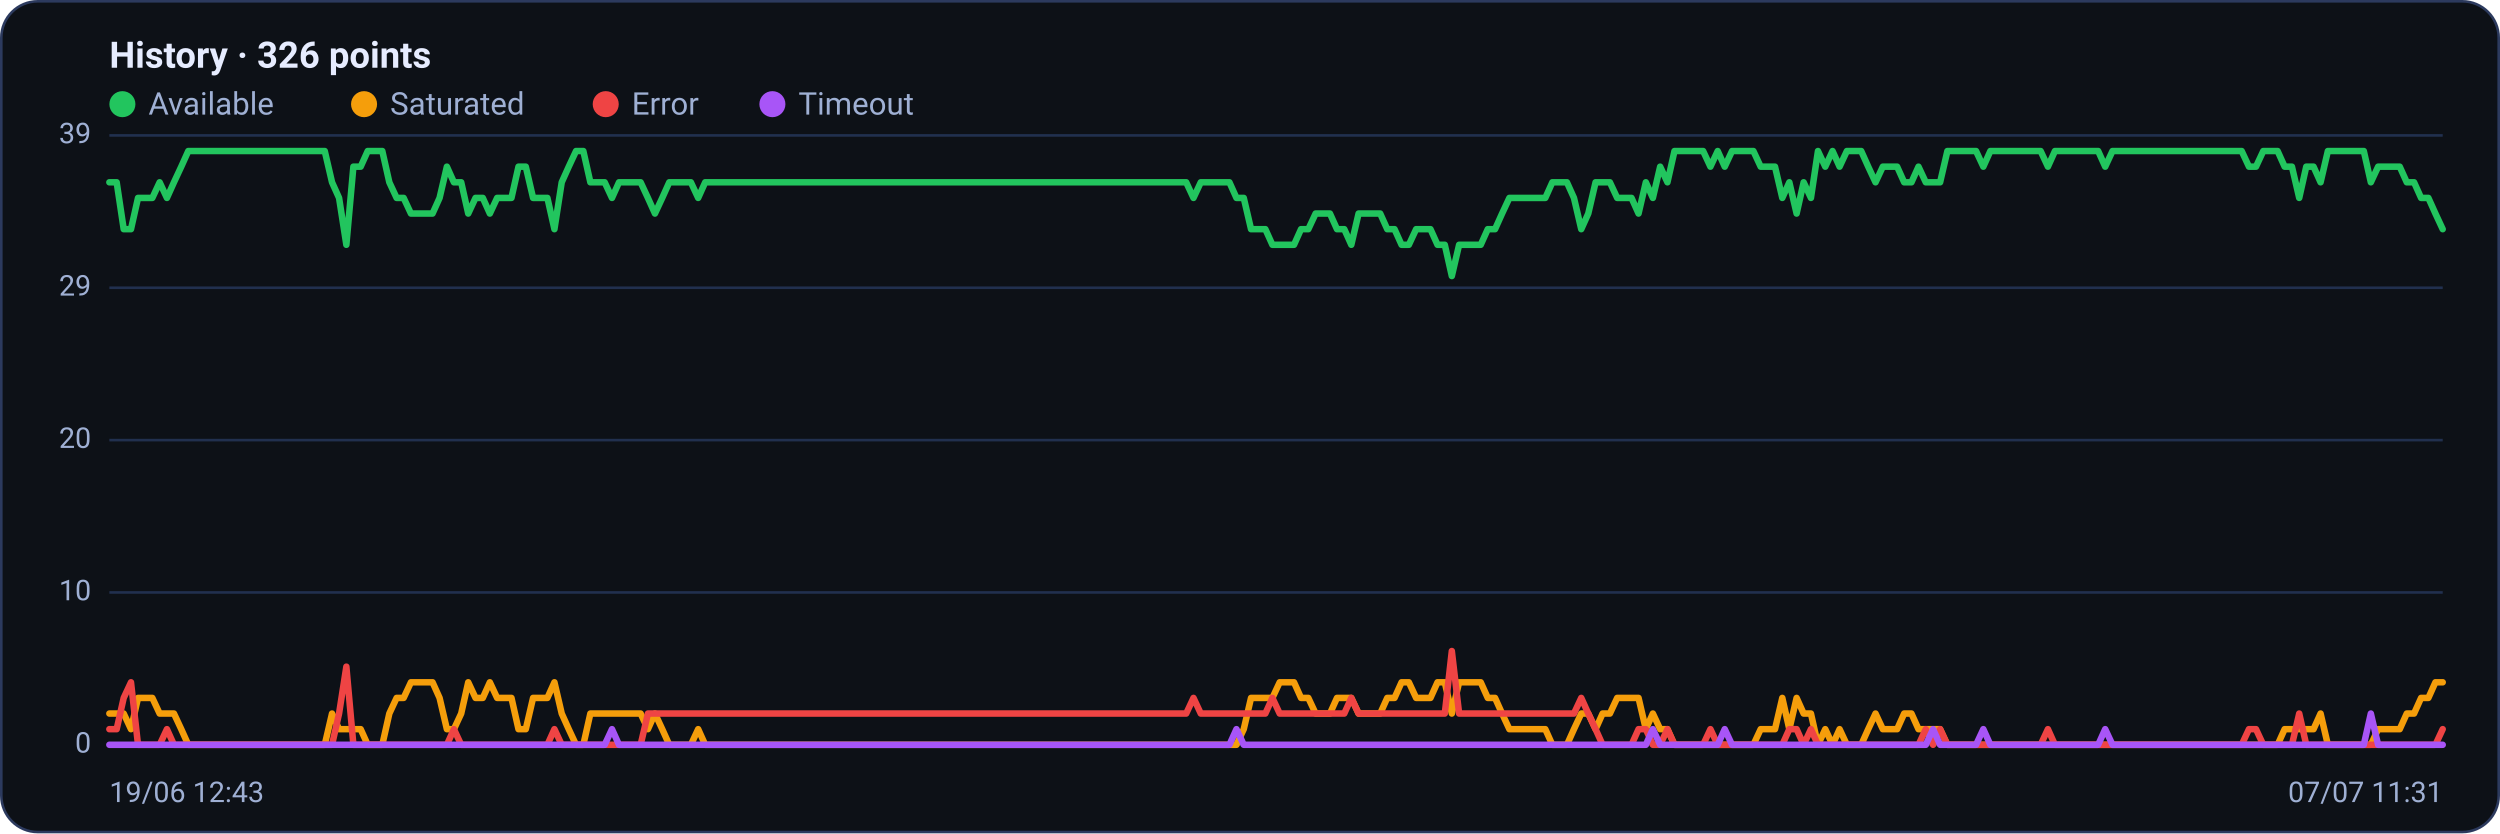
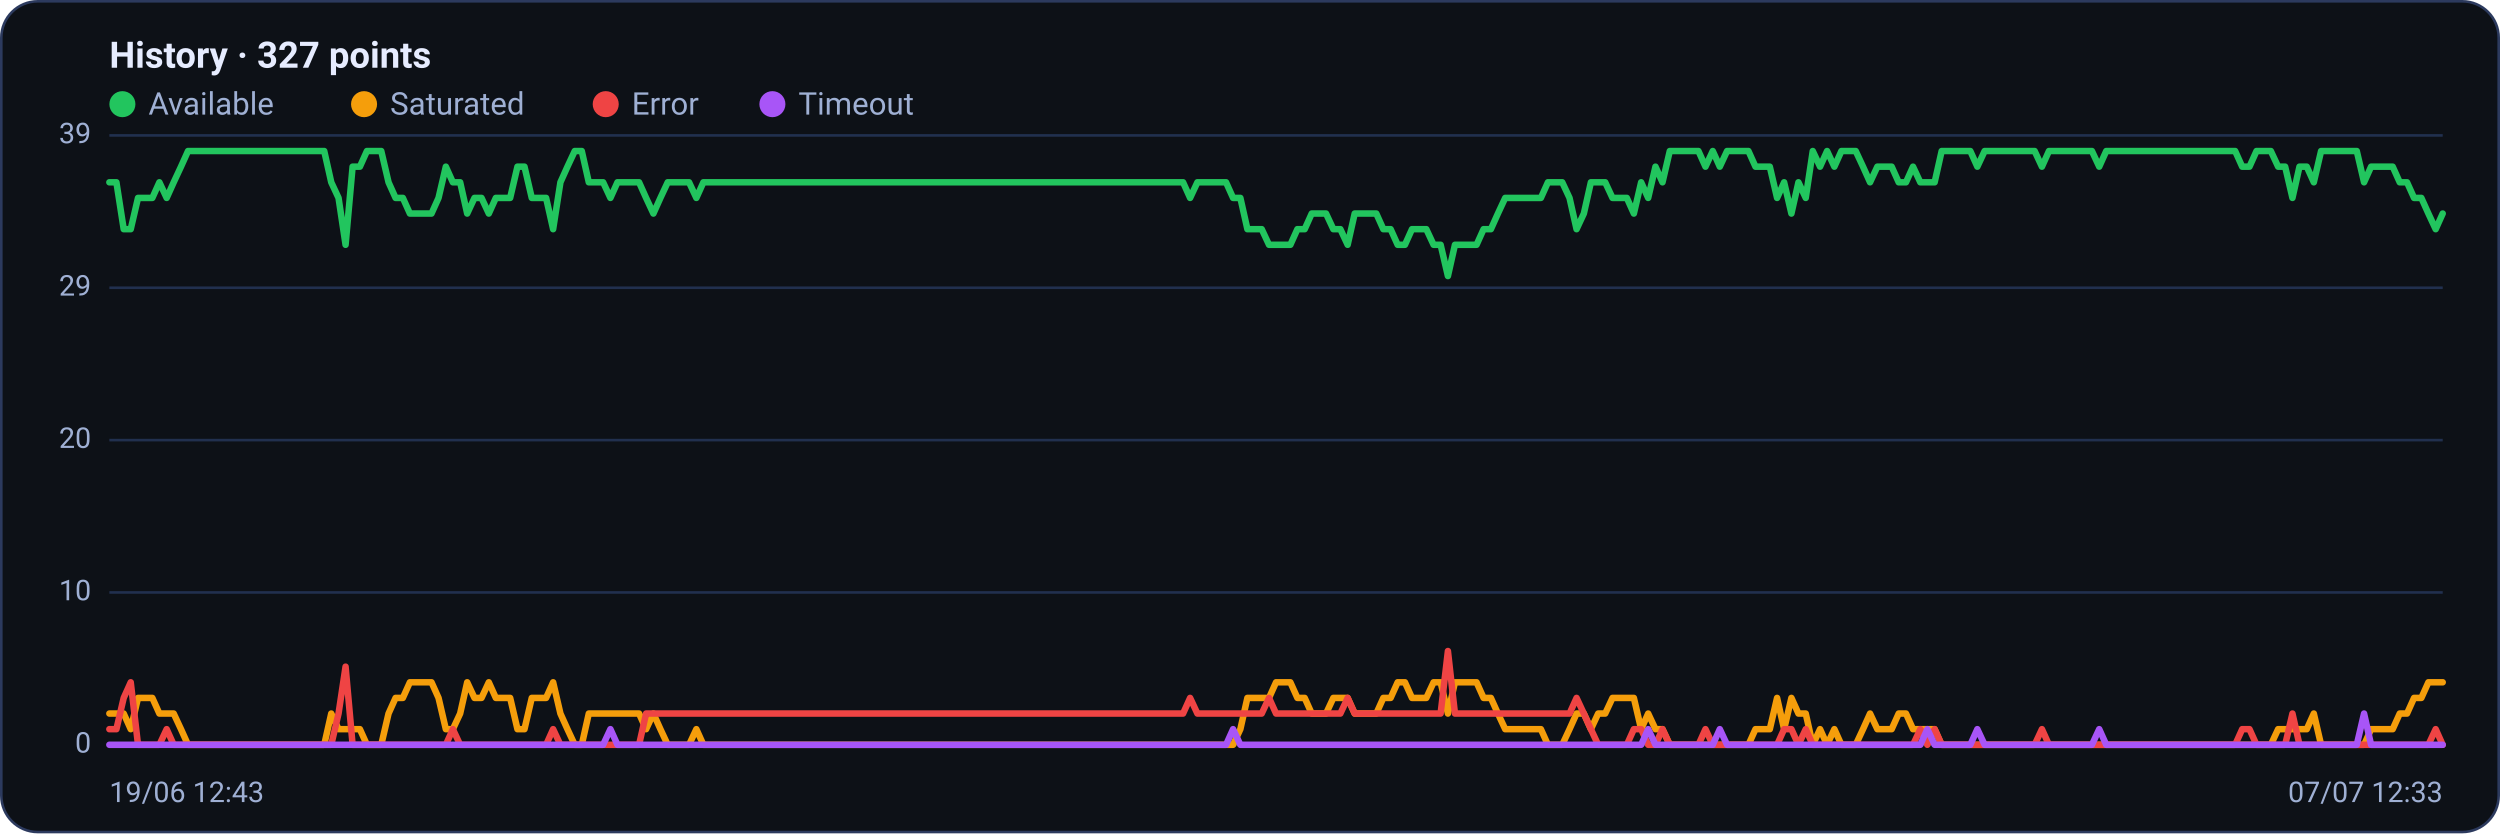
<svg xmlns="http://www.w3.org/2000/svg" viewBox="0 0 960 320" width="960" height="320" font-family="Segoe UI, system-ui, -apple-system, Roboto, Helvetica, Arial, sans-serif" role="img" aria-label="Availability history per region">
  <rect x="0.5" y="0.5" width="959" height="319" rx="14" fill="#0d1117" stroke="#2c3a5e" />
-   <text x="42" y="26" font-size="14" font-weight="600" fill="#e6ecff">History · 326 points</text>
+   <text x="42" y="26" font-size="14" font-weight="600" fill="#e6ecff">History · 327 points</text>
  <circle cx="47" cy="40" r="5" fill="#22c55e" />
  <text x="57" y="44" font-size="12" fill="#9fb0d4">Available</text>
  <circle cx="139.8" cy="40" r="5" fill="#f59e0b" />
  <text x="149.8" y="44" font-size="12" fill="#9fb0d4">Saturated</text>
  <circle cx="232.6" cy="40" r="5" fill="#ef4444" />
  <text x="242.6" y="44" font-size="12" fill="#9fb0d4">Error</text>
  <circle cx="296.6" cy="40" r="5" fill="#a855f7" />
  <text x="306.6" y="44" font-size="12" fill="#9fb0d4">Timeout</text>
  <line x1="42" y1="286.0" x2="938" y2="286.0" stroke="#21304f" stroke-width="1" />
  <text x="35" y="289.0" text-anchor="end" font-size="11" fill="#9fb0d4">0</text>
  <line x1="42" y1="227.5" x2="938" y2="227.5" stroke="#21304f" stroke-width="1" />
  <text x="35" y="230.5" text-anchor="end" font-size="11" fill="#9fb0d4">10</text>
  <line x1="42" y1="169.0" x2="938" y2="169.0" stroke="#21304f" stroke-width="1" />
  <text x="35" y="172.0" text-anchor="end" font-size="11" fill="#9fb0d4">20</text>
  <line x1="42" y1="110.5" x2="938" y2="110.5" stroke="#21304f" stroke-width="1" />
  <text x="35" y="113.5" text-anchor="end" font-size="11" fill="#9fb0d4">29</text>
  <line x1="42" y1="52.0" x2="938" y2="52.0" stroke="#21304f" stroke-width="1" />
  <text x="35" y="55.0" text-anchor="end" font-size="11" fill="#9fb0d4">39</text>
-   <polyline fill="none" stroke="#22c55e" stroke-width="2.5" stroke-linejoin="round" stroke-linecap="round" points="42.0,70.0 44.8,70.0 47.5,88.0 50.3,88.0 53.0,76.0 55.8,76.0 58.5,76.0 61.3,70.0 64.1,76.0 66.8,70.0 69.6,64.0 72.3,58.0 75.1,58.0 77.8,58.0 80.6,58.0 83.4,58.0 86.1,58.0 88.9,58.0 91.6,58.0 94.4,58.0 97.1,58.0 99.9,58.0 102.7,58.0 105.4,58.0 108.2,58.0 110.9,58.0 113.7,58.0 116.4,58.0 119.2,58.0 122.0,58.0 124.7,58.0 127.5,70.0 130.2,76.0 133.0,94.0 135.7,64.0 138.5,64.0 141.2,58.0 144.0,58.0 146.8,58.0 149.5,70.0 152.3,76.0 155.0,76.0 157.8,82.0 160.5,82.0 163.3,82.0 166.1,82.0 168.8,76.0 171.6,64.0 174.3,70.0 177.1,70.0 179.8,82.0 182.6,76.0 185.4,76.0 188.1,82.0 190.9,76.0 193.6,76.0 196.4,76.0 199.1,64.0 201.9,64.0 204.7,76.0 207.4,76.0 210.2,76.0 212.9,88.0 215.7,70.0 218.4,64.0 221.2,58.0 224.0,58.0 226.7,70.0 229.5,70.0 232.2,70.0 235.0,76.0 237.7,70.0 240.5,70.0 243.3,70.0 246.0,70.0 248.8,76.0 251.5,82.0 254.3,76.0 257.0,70.0 259.8,70.0 262.6,70.0 265.3,70.0 268.1,76.0 270.8,70.0 273.6,70.0 276.3,70.0 279.1,70.0 281.9,70.0 284.6,70.0 287.4,70.0 290.1,70.0 292.9,70.0 295.6,70.0 298.4,70.0 301.2,70.0 303.9,70.0 306.7,70.0 309.4,70.0 312.2,70.0 314.9,70.0 317.7,70.0 320.4,70.0 323.2,70.0 326.0,70.0 328.7,70.0 331.5,70.0 334.2,70.0 337.0,70.0 339.7,70.0 342.5,70.0 345.3,70.0 348.0,70.0 350.8,70.0 353.5,70.0 356.3,70.0 359.0,70.0 361.8,70.0 364.6,70.0 367.3,70.0 370.1,70.0 372.8,70.0 375.6,70.0 378.3,70.0 381.1,70.0 383.9,70.0 386.6,70.0 389.4,70.0 392.1,70.0 394.9,70.0 397.6,70.0 400.4,70.0 403.2,70.0 405.9,70.0 408.7,70.0 411.4,70.0 414.2,70.0 416.9,70.0 419.7,70.0 422.5,70.0 425.2,70.0 428.0,70.0 430.7,70.0 433.5,70.0 436.2,70.0 439.0,70.0 441.8,70.0 444.5,70.0 447.3,70.0 450.0,70.0 452.8,70.0 455.5,70.0 458.3,76.0 461.1,70.0 463.8,70.0 466.6,70.0 469.3,70.0 472.1,70.0 474.8,76.0 477.6,76.0 480.4,88.0 483.1,88.0 485.9,88.0 488.6,94.0 491.4,94.0 494.1,94.0 496.9,94.0 499.6,88.0 502.4,88.0 505.2,82.0 507.9,82.0 510.7,82.0 513.4,88.0 516.2,88.0 518.9,94.0 521.7,82.0 524.5,82.0 527.2,82.0 530.0,82.0 532.7,88.0 535.5,88.0 538.2,94.0 541.0,94.0 543.8,88.0 546.5,88.0 549.3,88.0 552.0,94.0 554.8,94.0 557.5,106.0 560.3,94.0 563.1,94.0 565.8,94.0 568.6,94.0 571.3,88.0 574.1,88.0 576.8,82.0 579.6,76.0 582.4,76.0 585.1,76.0 587.9,76.0 590.6,76.0 593.4,76.0 596.1,70.0 598.9,70.0 601.7,70.0 604.4,76.0 607.2,88.0 609.9,82.0 612.7,70.0 615.4,70.0 618.2,70.0 621.0,76.0 623.7,76.0 626.5,76.0 629.2,82.0 632.0,70.0 634.7,76.0 637.5,64.0 640.3,70.0 643.0,58.0 645.8,58.0 648.5,58.0 651.3,58.0 654.0,58.0 656.8,64.0 659.6,58.0 662.3,64.0 665.1,58.0 667.8,58.0 670.6,58.0 673.3,58.0 676.1,64.0 678.8,64.0 681.6,64.0 684.4,76.0 687.1,70.0 689.9,82.0 692.6,70.0 695.4,76.0 698.1,58.0 700.9,64.0 703.7,58.0 706.4,64.0 709.2,58.0 711.9,58.0 714.7,58.0 717.4,64.0 720.2,70.0 723.0,64.0 725.7,64.0 728.5,64.0 731.2,70.0 734.0,70.0 736.7,64.0 739.5,70.0 742.3,70.0 745.0,70.0 747.8,58.0 750.5,58.0 753.3,58.0 756.0,58.0 758.8,58.0 761.6,64.0 764.3,58.0 767.1,58.0 769.8,58.0 772.6,58.0 775.3,58.0 778.1,58.0 780.9,58.0 783.6,58.0 786.4,64.0 789.1,58.0 791.9,58.0 794.6,58.0 797.4,58.0 800.2,58.0 802.9,58.0 805.7,58.0 808.4,64.0 811.2,58.0 813.9,58.0 816.7,58.0 819.5,58.0 822.2,58.0 825.0,58.0 827.7,58.0 830.5,58.0 833.2,58.0 836.0,58.0 838.8,58.0 841.5,58.0 844.3,58.0 847.0,58.0 849.8,58.0 852.5,58.0 855.3,58.0 858.0,58.0 860.8,58.0 863.6,64.0 866.3,64.0 869.1,58.0 871.8,58.0 874.6,58.0 877.3,64.0 880.1,64.0 882.9,76.0 885.6,64.0 888.4,64.0 891.1,70.0 893.9,58.0 896.6,58.0 899.4,58.0 902.2,58.0 904.9,58.0 907.7,58.0 910.4,70.0 913.2,64.0 915.9,64.0 918.7,64.0 921.5,64.0 924.2,70.0 927.0,70.0 929.7,76.0 932.5,76.0 935.2,82.0 938.0,88.0" />
-   <polyline fill="none" stroke="#f59e0b" stroke-width="2.5" stroke-linejoin="round" stroke-linecap="round" points="42.0,274.0 44.8,274.0 47.5,274.0 50.3,280.0 53.0,268.0 55.8,268.0 58.5,268.0 61.3,274.0 64.1,274.0 66.8,274.0 69.6,280.0 72.3,286.0 75.1,286.0 77.8,286.0 80.6,286.0 83.4,286.0 86.1,286.0 88.9,286.0 91.6,286.0 94.4,286.0 97.1,286.0 99.9,286.0 102.7,286.0 105.4,286.0 108.2,286.0 110.9,286.0 113.7,286.0 116.4,286.0 119.2,286.0 122.0,286.0 124.7,286.0 127.5,274.0 130.2,280.0 133.0,280.0 135.7,280.0 138.5,280.0 141.2,286.0 144.0,286.0 146.8,286.0 149.5,274.0 152.3,268.0 155.0,268.0 157.8,262.0 160.5,262.0 163.3,262.0 166.1,262.0 168.8,268.0 171.6,280.0 174.3,280.0 177.1,274.0 179.8,262.0 182.6,268.0 185.4,268.0 188.1,262.0 190.9,268.0 193.6,268.0 196.4,268.0 199.1,280.0 201.9,280.0 204.7,268.0 207.4,268.0 210.2,268.0 212.9,262.0 215.7,274.0 218.4,280.0 221.2,286.0 224.0,286.0 226.7,274.0 229.5,274.0 232.2,274.0 235.0,274.0 237.7,274.0 240.5,274.0 243.3,274.0 246.0,274.0 248.8,280.0 251.5,274.0 254.3,280.0 257.0,286.0 259.8,286.0 262.6,286.0 265.3,286.0 268.1,280.0 270.8,286.0 273.6,286.0 276.3,286.0 279.1,286.0 281.9,286.0 284.6,286.0 287.4,286.0 290.1,286.0 292.9,286.0 295.6,286.0 298.4,286.0 301.2,286.0 303.9,286.0 306.7,286.0 309.4,286.0 312.2,286.0 314.9,286.0 317.7,286.0 320.4,286.0 323.2,286.0 326.0,286.0 328.7,286.0 331.5,286.0 334.2,286.0 337.0,286.0 339.7,286.0 342.5,286.0 345.3,286.0 348.0,286.0 350.8,286.0 353.5,286.0 356.3,286.0 359.0,286.0 361.8,286.0 364.6,286.0 367.3,286.0 370.1,286.0 372.8,286.0 375.6,286.0 378.3,286.0 381.1,286.0 383.9,286.0 386.6,286.0 389.4,286.0 392.1,286.0 394.9,286.0 397.6,286.0 400.4,286.0 403.2,286.0 405.9,286.0 408.7,286.0 411.4,286.0 414.2,286.0 416.9,286.0 419.7,286.0 422.5,286.0 425.2,286.0 428.0,286.0 430.7,286.0 433.5,286.0 436.2,286.0 439.0,286.0 441.8,286.0 444.5,286.0 447.3,286.0 450.0,286.0 452.8,286.0 455.5,286.0 458.3,286.0 461.1,286.0 463.8,286.0 466.6,286.0 469.3,286.0 472.1,286.0 474.8,286.0 477.6,280.0 480.4,268.0 483.1,268.0 485.9,268.0 488.6,268.0 491.4,262.0 494.1,262.0 496.9,262.0 499.6,268.0 502.4,268.0 505.2,274.0 507.9,274.0 510.7,274.0 513.4,268.0 516.2,268.0 518.9,268.0 521.7,274.0 524.5,274.0 527.2,274.0 530.0,274.0 532.7,268.0 535.5,268.0 538.2,262.0 541.0,262.0 543.8,268.0 546.5,268.0 549.3,268.0 552.0,262.0 554.8,262.0 557.5,274.0 560.3,262.0 563.1,262.0 565.8,262.0 568.6,262.0 571.3,268.0 574.1,268.0 576.8,274.0 579.6,280.0 582.4,280.0 585.1,280.0 587.9,280.0 590.6,280.0 593.4,280.0 596.1,286.0 598.9,286.0 601.7,286.0 604.4,280.0 607.2,274.0 609.9,274.0 612.7,280.0 615.4,274.0 618.2,274.0 621.0,268.0 623.7,268.0 626.5,268.0 629.2,268.0 632.0,280.0 634.7,274.0 637.5,280.0 640.3,280.0 643.0,286.0 645.8,286.0 648.5,286.0 651.3,286.0 654.0,286.0 656.8,286.0 659.6,286.0 662.3,286.0 665.1,286.0 667.8,286.0 670.6,286.0 673.3,286.0 676.1,280.0 678.8,280.0 681.6,280.0 684.4,268.0 687.1,280.0 689.9,268.0 692.6,274.0 695.4,274.0 698.1,286.0 700.9,280.0 703.7,286.0 706.4,280.0 709.2,286.0 711.9,286.0 714.7,286.0 717.4,280.0 720.2,274.0 723.0,280.0 725.7,280.0 728.5,280.0 731.2,274.0 734.0,274.0 736.7,280.0 739.5,280.0 742.3,280.0 745.0,280.0 747.8,286.0 750.5,286.0 753.3,286.0 756.0,286.0 758.8,286.0 761.6,286.0 764.3,286.0 767.1,286.0 769.8,286.0 772.6,286.0 775.3,286.0 778.1,286.0 780.9,286.0 783.6,286.0 786.4,286.0 789.1,286.0 791.9,286.0 794.6,286.0 797.4,286.0 800.2,286.0 802.9,286.0 805.7,286.0 808.4,286.0 811.2,286.0 813.9,286.0 816.7,286.0 819.5,286.0 822.2,286.0 825.0,286.0 827.7,286.0 830.5,286.0 833.2,286.0 836.0,286.0 838.8,286.0 841.5,286.0 844.3,286.0 847.0,286.0 849.8,286.0 852.5,286.0 855.3,286.0 858.0,286.0 860.8,286.0 863.6,286.0 866.3,286.0 869.1,286.0 871.8,286.0 874.6,286.0 877.3,280.0 880.1,280.0 882.9,280.0 885.6,280.0 888.4,280.0 891.1,274.0 893.9,286.0 896.6,286.0 899.4,286.0 902.2,286.0 904.9,286.0 907.7,286.0 910.4,286.0 913.2,280.0 915.9,280.0 918.7,280.0 921.5,280.0 924.2,274.0 927.0,274.0 929.7,268.0 932.5,268.0 935.2,262.0 938.0,262.0" />
-   <polyline fill="none" stroke="#ef4444" stroke-width="2.5" stroke-linejoin="round" stroke-linecap="round" points="42.0,280.0 44.8,280.0 47.5,268.0 50.3,262.0 53.0,286.0 55.8,286.0 58.5,286.0 61.3,286.0 64.1,280.0 66.8,286.0 69.6,286.0 72.3,286.0 75.1,286.0 77.8,286.0 80.6,286.0 83.4,286.0 86.1,286.0 88.9,286.0 91.6,286.0 94.4,286.0 97.1,286.0 99.9,286.0 102.7,286.0 105.4,286.0 108.2,286.0 110.9,286.0 113.7,286.0 116.4,286.0 119.2,286.0 122.0,286.0 124.7,286.0 127.5,286.0 130.2,274.0 133.0,256.0 135.7,286.0 138.5,286.0 141.2,286.0 144.0,286.0 146.8,286.0 149.5,286.0 152.3,286.0 155.0,286.0 157.8,286.0 160.5,286.0 163.3,286.0 166.1,286.0 168.8,286.0 171.6,286.0 174.3,280.0 177.1,286.0 179.8,286.0 182.6,286.0 185.4,286.0 188.1,286.0 190.9,286.0 193.6,286.0 196.4,286.0 199.1,286.0 201.9,286.0 204.7,286.0 207.4,286.0 210.2,286.0 212.9,280.0 215.7,286.0 218.4,286.0 221.2,286.0 224.0,286.0 226.7,286.0 229.5,286.0 232.2,286.0 235.0,286.0 237.7,286.0 240.5,286.0 243.3,286.0 246.0,286.0 248.8,274.0 251.5,274.0 254.3,274.0 257.0,274.0 259.8,274.0 262.6,274.0 265.3,274.0 268.1,274.0 270.8,274.0 273.6,274.0 276.3,274.0 279.1,274.0 281.9,274.0 284.6,274.0 287.4,274.0 290.1,274.0 292.9,274.0 295.6,274.0 298.4,274.0 301.2,274.0 303.9,274.0 306.7,274.0 309.4,274.0 312.2,274.0 314.9,274.0 317.7,274.0 320.4,274.0 323.2,274.0 326.0,274.0 328.7,274.0 331.5,274.0 334.2,274.0 337.0,274.0 339.7,274.0 342.5,274.0 345.3,274.0 348.0,274.0 350.8,274.0 353.5,274.0 356.3,274.0 359.0,274.0 361.8,274.0 364.6,274.0 367.3,274.0 370.1,274.0 372.8,274.0 375.6,274.0 378.3,274.0 381.1,274.0 383.9,274.0 386.6,274.0 389.4,274.0 392.1,274.0 394.9,274.0 397.6,274.0 400.4,274.0 403.2,274.0 405.9,274.0 408.7,274.0 411.4,274.0 414.2,274.0 416.9,274.0 419.7,274.0 422.5,274.0 425.2,274.0 428.0,274.0 430.7,274.0 433.5,274.0 436.2,274.0 439.0,274.0 441.8,274.0 444.5,274.0 447.3,274.0 450.0,274.0 452.8,274.0 455.5,274.0 458.3,268.0 461.1,274.0 463.8,274.0 466.6,274.0 469.3,274.0 472.1,274.0 474.8,274.0 477.6,274.0 480.4,274.0 483.1,274.0 485.9,274.0 488.6,268.0 491.4,274.0 494.1,274.0 496.9,274.0 499.6,274.0 502.4,274.0 505.2,274.0 507.9,274.0 510.7,274.0 513.4,274.0 516.2,274.0 518.9,268.0 521.7,274.0 524.5,274.0 527.2,274.0 530.0,274.0 532.7,274.0 535.5,274.0 538.2,274.0 541.0,274.0 543.8,274.0 546.5,274.0 549.3,274.0 552.0,274.0 554.8,274.0 557.5,250.0 560.3,274.0 563.1,274.0 565.8,274.0 568.6,274.0 571.3,274.0 574.1,274.0 576.8,274.0 579.6,274.0 582.4,274.0 585.1,274.0 587.9,274.0 590.6,274.0 593.4,274.0 596.1,274.0 598.9,274.0 601.7,274.0 604.4,274.0 607.2,268.0 609.9,274.0 612.7,280.0 615.4,286.0 618.2,286.0 621.0,286.0 623.7,286.0 626.5,286.0 629.2,280.0 632.0,280.0 634.7,286.0 637.5,286.0 640.3,280.0 643.0,286.0 645.8,286.0 648.5,286.0 651.3,286.0 654.0,286.0 656.8,280.0 659.6,286.0 662.3,286.0 665.1,286.0 667.8,286.0 670.6,286.0 673.3,286.0 676.1,286.0 678.8,286.0 681.6,286.0 684.4,286.0 687.1,280.0 689.9,280.0 692.6,286.0 695.4,280.0 698.1,286.0 700.9,286.0 703.7,286.0 706.4,286.0 709.2,286.0 711.9,286.0 714.7,286.0 717.4,286.0 720.2,286.0 723.0,286.0 725.7,286.0 728.5,286.0 731.2,286.0 734.0,286.0 736.7,286.0 739.5,280.0 742.3,286.0 745.0,280.0 747.8,286.0 750.5,286.0 753.3,286.0 756.0,286.0 758.8,286.0 761.6,286.0 764.3,286.0 767.1,286.0 769.8,286.0 772.6,286.0 775.3,286.0 778.1,286.0 780.9,286.0 783.6,286.0 786.4,280.0 789.1,286.0 791.9,286.0 794.6,286.0 797.4,286.0 800.2,286.0 802.9,286.0 805.7,286.0 808.4,286.0 811.2,286.0 813.9,286.0 816.7,286.0 819.5,286.0 822.2,286.0 825.0,286.0 827.7,286.0 830.5,286.0 833.2,286.0 836.0,286.0 838.8,286.0 841.5,286.0 844.3,286.0 847.0,286.0 849.8,286.0 852.5,286.0 855.3,286.0 858.0,286.0 860.8,286.0 863.6,280.0 866.3,280.0 869.1,286.0 871.8,286.0 874.6,286.0 877.3,286.0 880.1,286.0 882.9,274.0 885.6,286.0 888.4,286.0 891.1,286.0 893.9,286.0 896.6,286.0 899.4,286.0 902.2,286.0 904.9,286.0 907.7,286.0 910.4,286.0 913.2,286.0 915.9,286.0 918.7,286.0 921.5,286.0 924.2,286.0 927.0,286.0 929.7,286.0 932.5,286.0 935.2,286.0 938.0,280.0" />
-   <polyline fill="none" stroke="#a855f7" stroke-width="2.5" stroke-linejoin="round" stroke-linecap="round" points="42.0,286.0 44.8,286.0 47.5,286.0 50.3,286.0 53.0,286.0 55.8,286.0 58.5,286.0 61.3,286.0 64.1,286.0 66.8,286.0 69.6,286.0 72.3,286.0 75.1,286.0 77.8,286.0 80.6,286.0 83.4,286.0 86.1,286.0 88.9,286.0 91.6,286.0 94.4,286.0 97.1,286.0 99.9,286.0 102.7,286.0 105.4,286.0 108.2,286.0 110.9,286.0 113.7,286.0 116.4,286.0 119.2,286.0 122.0,286.0 124.7,286.0 127.5,286.0 130.2,286.0 133.0,286.0 135.7,286.0 138.5,286.0 141.2,286.0 144.0,286.0 146.8,286.0 149.5,286.0 152.3,286.0 155.0,286.0 157.8,286.0 160.5,286.0 163.3,286.0 166.1,286.0 168.8,286.0 171.6,286.0 174.3,286.0 177.1,286.0 179.8,286.0 182.6,286.0 185.4,286.0 188.1,286.0 190.9,286.0 193.6,286.0 196.4,286.0 199.1,286.0 201.9,286.0 204.7,286.0 207.4,286.0 210.2,286.0 212.9,286.0 215.7,286.0 218.4,286.0 221.2,286.0 224.0,286.0 226.7,286.0 229.5,286.0 232.2,286.0 235.0,280.0 237.7,286.0 240.5,286.0 243.3,286.0 246.0,286.0 248.8,286.0 251.5,286.0 254.3,286.0 257.0,286.0 259.8,286.0 262.6,286.0 265.3,286.0 268.1,286.0 270.8,286.0 273.6,286.0 276.3,286.0 279.1,286.0 281.9,286.0 284.6,286.0 287.4,286.0 290.1,286.0 292.9,286.0 295.6,286.0 298.4,286.0 301.2,286.0 303.9,286.0 306.7,286.0 309.4,286.0 312.2,286.0 314.9,286.0 317.7,286.0 320.4,286.0 323.2,286.0 326.0,286.0 328.7,286.0 331.5,286.0 334.2,286.0 337.0,286.0 339.7,286.0 342.5,286.0 345.3,286.0 348.0,286.0 350.8,286.0 353.5,286.0 356.3,286.0 359.0,286.0 361.8,286.0 364.6,286.0 367.3,286.0 370.1,286.0 372.8,286.0 375.6,286.0 378.3,286.0 381.1,286.0 383.9,286.0 386.6,286.0 389.4,286.0 392.1,286.0 394.9,286.0 397.6,286.0 400.4,286.0 403.2,286.0 405.9,286.0 408.7,286.0 411.4,286.0 414.2,286.0 416.9,286.0 419.7,286.0 422.5,286.0 425.2,286.0 428.0,286.0 430.7,286.0 433.5,286.0 436.2,286.0 439.0,286.0 441.8,286.0 444.5,286.0 447.3,286.0 450.0,286.0 452.8,286.0 455.5,286.0 458.3,286.0 461.1,286.0 463.8,286.0 466.6,286.0 469.3,286.0 472.1,286.0 474.8,280.0 477.6,286.0 480.4,286.0 483.1,286.0 485.9,286.0 488.6,286.0 491.4,286.0 494.1,286.0 496.9,286.0 499.6,286.0 502.4,286.0 505.2,286.0 507.9,286.0 510.7,286.0 513.4,286.0 516.2,286.0 518.9,286.0 521.7,286.0 524.5,286.0 527.2,286.0 530.0,286.0 532.7,286.0 535.5,286.0 538.2,286.0 541.0,286.0 543.8,286.0 546.5,286.0 549.3,286.0 552.0,286.0 554.8,286.0 557.5,286.0 560.3,286.0 563.1,286.0 565.8,286.0 568.6,286.0 571.3,286.0 574.1,286.0 576.8,286.0 579.6,286.0 582.4,286.0 585.1,286.0 587.9,286.0 590.6,286.0 593.4,286.0 596.1,286.0 598.9,286.0 601.7,286.0 604.4,286.0 607.2,286.0 609.9,286.0 612.7,286.0 615.4,286.0 618.2,286.0 621.0,286.0 623.7,286.0 626.5,286.0 629.2,286.0 632.0,286.0 634.7,280.0 637.5,286.0 640.3,286.0 643.0,286.0 645.8,286.0 648.5,286.0 651.3,286.0 654.0,286.0 656.8,286.0 659.6,286.0 662.3,280.0 665.1,286.0 667.8,286.0 670.6,286.0 673.3,286.0 676.1,286.0 678.8,286.0 681.6,286.0 684.4,286.0 687.1,286.0 689.9,286.0 692.6,286.0 695.4,286.0 698.1,286.0 700.9,286.0 703.7,286.0 706.4,286.0 709.2,286.0 711.9,286.0 714.7,286.0 717.4,286.0 720.2,286.0 723.0,286.0 725.7,286.0 728.5,286.0 731.2,286.0 734.0,286.0 736.7,286.0 739.5,286.0 742.3,280.0 745.0,286.0 747.8,286.0 750.5,286.0 753.3,286.0 756.0,286.0 758.8,286.0 761.6,280.0 764.3,286.0 767.1,286.0 769.8,286.0 772.6,286.0 775.3,286.0 778.1,286.0 780.9,286.0 783.6,286.0 786.4,286.0 789.1,286.0 791.9,286.0 794.6,286.0 797.4,286.0 800.2,286.0 802.9,286.0 805.7,286.0 808.4,280.0 811.2,286.0 813.9,286.0 816.7,286.0 819.5,286.0 822.2,286.0 825.0,286.0 827.7,286.0 830.5,286.0 833.2,286.0 836.0,286.0 838.8,286.0 841.5,286.0 844.3,286.0 847.0,286.0 849.8,286.0 852.5,286.0 855.3,286.0 858.0,286.0 860.8,286.0 863.6,286.0 866.3,286.0 869.1,286.0 871.8,286.0 874.6,286.0 877.3,286.0 880.1,286.0 882.9,286.0 885.6,286.0 888.4,286.0 891.1,286.0 893.9,286.0 896.6,286.0 899.4,286.0 902.2,286.0 904.9,286.0 907.7,286.0 910.4,274.0 913.2,286.0 915.9,286.0 918.7,286.0 921.5,286.0 924.2,286.0 927.0,286.0 929.7,286.0 932.5,286.0 935.2,286.0 938.0,286.0" />
+   <polyline fill="none" stroke="#22c55e" stroke-width="2.5" stroke-linejoin="round" stroke-linecap="round" points="42.0,70.0 44.7,70.0 47.5,88.0 50.2,88.0 53.0,76.0 55.7,76.0 58.5,76.0 61.2,70.0 64.0,76.0 66.7,70.0 69.5,64.0 72.2,58.0 75.0,58.0 77.7,58.0 80.5,58.0 83.2,58.0 86.0,58.0 88.7,58.0 91.5,58.0 94.2,58.0 97.0,58.0 99.7,58.0 102.5,58.0 105.2,58.0 108.0,58.0 110.7,58.0 113.5,58.0 116.2,58.0 119.0,58.0 121.7,58.0 124.5,58.0 127.2,70.0 130.0,76.0 132.7,94.0 135.4,64.0 138.2,64.0 140.9,58.0 143.7,58.0 146.4,58.0 149.2,70.0 151.9,76.0 154.7,76.0 157.4,82.0 160.2,82.0 162.9,82.0 165.7,82.0 168.4,76.0 171.2,64.0 173.9,70.0 176.7,70.0 179.4,82.0 182.2,76.0 184.9,76.0 187.7,82.0 190.4,76.0 193.2,76.0 195.9,76.0 198.7,64.0 201.4,64.0 204.2,76.0 206.9,76.0 209.7,76.0 212.4,88.0 215.2,70.0 217.9,64.0 220.7,58.0 223.4,58.0 226.1,70.0 228.9,70.0 231.6,70.0 234.4,76.0 237.1,70.0 239.9,70.0 242.6,70.0 245.4,70.0 248.1,76.0 250.9,82.0 253.6,76.0 256.4,70.0 259.1,70.0 261.9,70.0 264.6,70.0 267.4,76.0 270.1,70.0 272.9,70.0 275.6,70.0 278.4,70.0 281.1,70.0 283.9,70.0 286.6,70.0 289.4,70.0 292.1,70.0 294.9,70.0 297.6,70.0 300.4,70.0 303.1,70.0 305.9,70.0 308.6,70.0 311.3,70.0 314.1,70.0 316.8,70.0 319.6,70.0 322.3,70.0 325.1,70.0 327.8,70.0 330.6,70.0 333.3,70.0 336.1,70.0 338.8,70.0 341.6,70.0 344.3,70.0 347.1,70.0 349.8,70.0 352.6,70.0 355.3,70.0 358.1,70.0 360.8,70.0 363.6,70.0 366.3,70.0 369.1,70.0 371.8,70.0 374.6,70.0 377.3,70.0 380.1,70.0 382.8,70.0 385.6,70.0 388.3,70.0 391.1,70.0 393.8,70.0 396.6,70.0 399.3,70.0 402.0,70.0 404.8,70.0 407.5,70.0 410.3,70.0 413.0,70.0 415.8,70.0 418.5,70.0 421.3,70.0 424.0,70.0 426.8,70.0 429.5,70.0 432.3,70.0 435.0,70.0 437.8,70.0 440.5,70.0 443.3,70.0 446.0,70.0 448.8,70.0 451.5,70.0 454.3,70.0 457.0,76.0 459.8,70.0 462.5,70.0 465.3,70.0 468.0,70.0 470.8,70.0 473.5,76.0 476.3,76.0 479.0,88.0 481.8,88.0 484.5,88.0 487.3,94.0 490.0,94.0 492.7,94.0 495.5,94.0 498.2,88.0 501.0,88.0 503.7,82.0 506.5,82.0 509.2,82.0 512.0,88.0 514.7,88.0 517.5,94.0 520.2,82.0 523.0,82.0 525.7,82.0 528.5,82.0 531.2,88.0 534.0,88.0 536.7,94.0 539.5,94.0 542.2,88.0 545.0,88.0 547.7,88.0 550.5,94.0 553.2,94.0 556.0,106.0 558.7,94.0 561.5,94.0 564.2,94.0 567.0,94.0 569.7,88.0 572.5,88.0 575.2,82.0 578.0,76.0 580.7,76.0 583.4,76.0 586.2,76.0 588.9,76.0 591.7,76.0 594.4,70.0 597.2,70.0 599.9,70.0 602.7,76.0 605.4,88.0 608.2,82.0 610.9,70.0 613.7,70.0 616.4,70.0 619.2,76.0 621.9,76.0 624.7,76.0 627.4,82.0 630.2,70.0 632.9,76.0 635.7,64.0 638.4,70.0 641.2,58.0 643.9,58.0 646.7,58.0 649.4,58.0 652.2,58.0 654.9,64.0 657.7,58.0 660.4,64.0 663.2,58.0 665.9,58.0 668.7,58.0 671.4,58.0 674.1,64.0 676.9,64.0 679.6,64.0 682.4,76.0 685.1,70.0 687.9,82.0 690.6,70.0 693.4,76.0 696.1,58.0 698.9,64.0 701.6,58.0 704.4,64.0 707.1,58.0 709.9,58.0 712.6,58.0 715.4,64.0 718.1,70.0 720.9,64.0 723.6,64.0 726.4,64.0 729.1,70.0 731.9,70.0 734.6,64.0 737.4,70.0 740.1,70.0 742.9,70.0 745.6,58.0 748.4,58.0 751.1,58.0 753.9,58.0 756.6,58.0 759.3,64.0 762.1,58.0 764.8,58.0 767.6,58.0 770.3,58.0 773.1,58.0 775.8,58.0 778.6,58.0 781.3,58.0 784.1,64.0 786.8,58.0 789.6,58.0 792.3,58.0 795.1,58.0 797.8,58.0 800.6,58.0 803.3,58.0 806.1,64.0 808.8,58.0 811.6,58.0 814.3,58.0 817.1,58.0 819.8,58.0 822.6,58.0 825.3,58.0 828.1,58.0 830.8,58.0 833.6,58.0 836.3,58.0 839.1,58.0 841.8,58.0 844.6,58.0 847.3,58.0 850.0,58.0 852.8,58.0 855.5,58.0 858.3,58.0 861.0,64.0 863.8,64.0 866.5,58.0 869.3,58.0 872.0,58.0 874.8,64.0 877.5,64.0 880.3,76.0 883.0,64.0 885.8,64.0 888.5,70.0 891.3,58.0 894.0,58.0 896.8,58.0 899.5,58.0 902.3,58.0 905.0,58.0 907.8,70.0 910.5,64.0 913.3,64.0 916.0,64.0 918.8,64.0 921.5,70.0 924.3,70.0 927.0,76.0 929.8,76.0 932.5,82.0 935.3,88.0 938.0,82.0" />
+   <polyline fill="none" stroke="#f59e0b" stroke-width="2.5" stroke-linejoin="round" stroke-linecap="round" points="42.0,274.0 44.7,274.0 47.5,274.0 50.2,280.0 53.0,268.0 55.7,268.0 58.5,268.0 61.2,274.0 64.0,274.0 66.7,274.0 69.5,280.0 72.2,286.0 75.0,286.0 77.7,286.0 80.5,286.0 83.2,286.0 86.0,286.0 88.7,286.0 91.5,286.0 94.2,286.0 97.0,286.0 99.7,286.0 102.5,286.0 105.2,286.0 108.0,286.0 110.7,286.0 113.5,286.0 116.2,286.0 119.0,286.0 121.7,286.0 124.5,286.0 127.2,274.0 130.0,280.0 132.7,280.0 135.4,280.0 138.2,280.0 140.9,286.0 143.7,286.0 146.4,286.0 149.2,274.0 151.9,268.0 154.7,268.0 157.4,262.0 160.2,262.0 162.9,262.0 165.7,262.0 168.4,268.0 171.2,280.0 173.9,280.0 176.7,274.0 179.4,262.0 182.2,268.0 184.9,268.0 187.7,262.0 190.4,268.0 193.2,268.0 195.9,268.0 198.7,280.0 201.4,280.0 204.2,268.0 206.9,268.0 209.7,268.0 212.4,262.0 215.2,274.0 217.9,280.0 220.7,286.0 223.4,286.0 226.1,274.0 228.9,274.0 231.6,274.0 234.4,274.0 237.1,274.0 239.9,274.0 242.6,274.0 245.4,274.0 248.1,280.0 250.9,274.0 253.6,280.0 256.4,286.0 259.1,286.0 261.9,286.0 264.6,286.0 267.4,280.0 270.1,286.0 272.9,286.0 275.6,286.0 278.4,286.0 281.1,286.0 283.9,286.0 286.6,286.0 289.4,286.0 292.1,286.0 294.9,286.0 297.6,286.0 300.4,286.0 303.1,286.0 305.9,286.0 308.6,286.0 311.3,286.0 314.1,286.0 316.8,286.0 319.6,286.0 322.3,286.0 325.1,286.0 327.8,286.0 330.6,286.0 333.3,286.0 336.1,286.0 338.8,286.0 341.6,286.0 344.3,286.0 347.1,286.0 349.8,286.0 352.6,286.0 355.3,286.0 358.1,286.0 360.8,286.0 363.6,286.0 366.3,286.0 369.1,286.0 371.8,286.0 374.6,286.0 377.3,286.0 380.1,286.0 382.8,286.0 385.6,286.0 388.3,286.0 391.1,286.0 393.8,286.0 396.6,286.0 399.3,286.0 402.0,286.0 404.8,286.0 407.5,286.0 410.3,286.0 413.0,286.0 415.8,286.0 418.5,286.0 421.3,286.0 424.0,286.0 426.8,286.0 429.5,286.0 432.3,286.0 435.0,286.0 437.8,286.0 440.5,286.0 443.3,286.0 446.0,286.0 448.8,286.0 451.5,286.0 454.3,286.0 457.0,286.0 459.8,286.0 462.5,286.0 465.3,286.0 468.0,286.0 470.8,286.0 473.5,286.0 476.3,280.0 479.0,268.0 481.8,268.0 484.5,268.0 487.3,268.0 490.0,262.0 492.7,262.0 495.5,262.0 498.2,268.0 501.0,268.0 503.7,274.0 506.5,274.0 509.2,274.0 512.0,268.0 514.7,268.0 517.5,268.0 520.2,274.0 523.0,274.0 525.7,274.0 528.5,274.0 531.2,268.0 534.0,268.0 536.7,262.0 539.5,262.0 542.2,268.0 545.0,268.0 547.7,268.0 550.5,262.0 553.2,262.0 556.0,274.0 558.7,262.0 561.5,262.0 564.2,262.0 567.0,262.0 569.7,268.0 572.5,268.0 575.2,274.0 578.0,280.0 580.7,280.0 583.4,280.0 586.2,280.0 588.9,280.0 591.7,280.0 594.4,286.0 597.2,286.0 599.9,286.0 602.7,280.0 605.4,274.0 608.2,274.0 610.9,280.0 613.7,274.0 616.4,274.0 619.2,268.0 621.9,268.0 624.7,268.0 627.4,268.0 630.2,280.0 632.9,274.0 635.7,280.0 638.4,280.0 641.2,286.0 643.9,286.0 646.7,286.0 649.4,286.0 652.2,286.0 654.9,286.0 657.7,286.0 660.4,286.0 663.2,286.0 665.9,286.0 668.7,286.0 671.4,286.0 674.1,280.0 676.9,280.0 679.6,280.0 682.4,268.0 685.1,280.0 687.9,268.0 690.6,274.0 693.4,274.0 696.1,286.0 698.9,280.0 701.6,286.0 704.4,280.0 707.1,286.0 709.9,286.0 712.6,286.0 715.4,280.0 718.1,274.0 720.9,280.0 723.6,280.0 726.4,280.0 729.1,274.0 731.9,274.0 734.6,280.0 737.4,280.0 740.1,280.0 742.9,280.0 745.6,286.0 748.4,286.0 751.1,286.0 753.9,286.0 756.6,286.0 759.3,286.0 762.1,286.0 764.8,286.0 767.6,286.0 770.3,286.0 773.1,286.0 775.8,286.0 778.6,286.0 781.3,286.0 784.1,286.0 786.8,286.0 789.6,286.0 792.3,286.0 795.1,286.0 797.8,286.0 800.6,286.0 803.3,286.0 806.1,286.0 808.8,286.0 811.6,286.0 814.3,286.0 817.1,286.0 819.8,286.0 822.6,286.0 825.3,286.0 828.1,286.0 830.8,286.0 833.6,286.0 836.3,286.0 839.1,286.0 841.8,286.0 844.6,286.0 847.3,286.0 850.0,286.0 852.8,286.0 855.5,286.0 858.3,286.0 861.0,286.0 863.8,286.0 866.5,286.0 869.3,286.0 872.0,286.0 874.8,280.0 877.5,280.0 880.3,280.0 883.0,280.0 885.8,280.0 888.5,274.0 891.3,286.0 894.0,286.0 896.8,286.0 899.5,286.0 902.3,286.0 905.0,286.0 907.8,286.0 910.5,280.0 913.3,280.0 916.0,280.0 918.8,280.0 921.5,274.0 924.3,274.0 927.0,268.0 929.8,268.0 932.5,262.0 935.3,262.0 938.0,262.0" />
+   <polyline fill="none" stroke="#ef4444" stroke-width="2.5" stroke-linejoin="round" stroke-linecap="round" points="42.0,280.0 44.7,280.0 47.5,268.0 50.2,262.0 53.0,286.0 55.7,286.0 58.5,286.0 61.2,286.0 64.0,280.0 66.7,286.0 69.5,286.0 72.2,286.0 75.0,286.0 77.7,286.0 80.5,286.0 83.2,286.0 86.0,286.0 88.7,286.0 91.5,286.0 94.2,286.0 97.0,286.0 99.7,286.0 102.5,286.0 105.2,286.0 108.0,286.0 110.7,286.0 113.5,286.0 116.2,286.0 119.0,286.0 121.7,286.0 124.5,286.0 127.2,286.0 130.0,274.0 132.7,256.0 135.4,286.0 138.2,286.0 140.9,286.0 143.7,286.0 146.4,286.0 149.2,286.0 151.9,286.0 154.7,286.0 157.4,286.0 160.2,286.0 162.9,286.0 165.7,286.0 168.4,286.0 171.2,286.0 173.9,280.0 176.7,286.0 179.4,286.0 182.2,286.0 184.9,286.0 187.7,286.0 190.4,286.0 193.2,286.0 195.9,286.0 198.7,286.0 201.4,286.0 204.2,286.0 206.9,286.0 209.7,286.0 212.4,280.0 215.2,286.0 217.9,286.0 220.7,286.0 223.4,286.0 226.1,286.0 228.9,286.0 231.6,286.0 234.4,286.0 237.1,286.0 239.9,286.0 242.6,286.0 245.4,286.0 248.1,274.0 250.9,274.0 253.6,274.0 256.4,274.0 259.1,274.0 261.9,274.0 264.6,274.0 267.4,274.0 270.1,274.0 272.9,274.0 275.6,274.0 278.4,274.0 281.1,274.0 283.9,274.0 286.6,274.0 289.4,274.0 292.1,274.0 294.9,274.0 297.6,274.0 300.4,274.0 303.1,274.0 305.9,274.0 308.6,274.0 311.3,274.0 314.1,274.0 316.8,274.0 319.6,274.0 322.3,274.0 325.1,274.0 327.8,274.0 330.6,274.0 333.3,274.0 336.1,274.0 338.8,274.0 341.6,274.0 344.3,274.0 347.1,274.0 349.8,274.0 352.6,274.0 355.3,274.0 358.1,274.0 360.8,274.0 363.6,274.0 366.3,274.0 369.1,274.0 371.8,274.0 374.6,274.0 377.3,274.0 380.1,274.0 382.8,274.0 385.6,274.0 388.3,274.0 391.1,274.0 393.8,274.0 396.6,274.0 399.3,274.0 402.0,274.0 404.8,274.0 407.5,274.0 410.3,274.0 413.0,274.0 415.8,274.0 418.5,274.0 421.3,274.0 424.0,274.0 426.8,274.0 429.5,274.0 432.3,274.0 435.0,274.0 437.8,274.0 440.5,274.0 443.3,274.0 446.0,274.0 448.8,274.0 451.5,274.0 454.3,274.0 457.0,268.0 459.8,274.0 462.5,274.0 465.3,274.0 468.0,274.0 470.8,274.0 473.5,274.0 476.3,274.0 479.0,274.0 481.8,274.0 484.5,274.0 487.3,268.0 490.0,274.0 492.7,274.0 495.5,274.0 498.2,274.0 501.0,274.0 503.7,274.0 506.5,274.0 509.2,274.0 512.0,274.0 514.7,274.0 517.5,268.0 520.2,274.0 523.0,274.0 525.7,274.0 528.5,274.0 531.2,274.0 534.0,274.0 536.7,274.0 539.5,274.0 542.2,274.0 545.0,274.0 547.7,274.0 550.5,274.0 553.2,274.0 556.0,250.0 558.7,274.0 561.5,274.0 564.2,274.0 567.0,274.0 569.7,274.0 572.5,274.0 575.2,274.0 578.0,274.0 580.7,274.0 583.4,274.0 586.2,274.0 588.9,274.0 591.7,274.0 594.4,274.0 597.2,274.0 599.9,274.0 602.7,274.0 605.4,268.0 608.2,274.0 610.9,280.0 613.7,286.0 616.4,286.0 619.2,286.0 621.9,286.0 624.7,286.0 627.4,280.0 630.2,280.0 632.9,286.0 635.7,286.0 638.4,280.0 641.2,286.0 643.9,286.0 646.7,286.0 649.4,286.0 652.2,286.0 654.9,280.0 657.7,286.0 660.4,286.0 663.2,286.0 665.9,286.0 668.7,286.0 671.4,286.0 674.1,286.0 676.9,286.0 679.6,286.0 682.4,286.0 685.1,280.0 687.9,280.0 690.6,286.0 693.4,280.0 696.1,286.0 698.9,286.0 701.6,286.0 704.4,286.0 707.1,286.0 709.9,286.0 712.6,286.0 715.4,286.0 718.1,286.0 720.9,286.0 723.6,286.0 726.4,286.0 729.1,286.0 731.9,286.0 734.6,286.0 737.4,280.0 740.1,286.0 742.9,280.0 745.6,286.0 748.4,286.0 751.1,286.0 753.9,286.0 756.6,286.0 759.3,286.0 762.1,286.0 764.8,286.0 767.6,286.0 770.3,286.0 773.1,286.0 775.8,286.0 778.6,286.0 781.3,286.0 784.1,280.0 786.8,286.0 789.6,286.0 792.3,286.0 795.1,286.0 797.8,286.0 800.6,286.0 803.3,286.0 806.1,286.0 808.8,286.0 811.6,286.0 814.3,286.0 817.1,286.0 819.8,286.0 822.6,286.0 825.3,286.0 828.1,286.0 830.8,286.0 833.6,286.0 836.3,286.0 839.1,286.0 841.8,286.0 844.6,286.0 847.3,286.0 850.0,286.0 852.8,286.0 855.5,286.0 858.3,286.0 861.0,280.0 863.8,280.0 866.5,286.0 869.3,286.0 872.0,286.0 874.8,286.0 877.5,286.0 880.3,274.0 883.0,286.0 885.8,286.0 888.5,286.0 891.3,286.0 894.0,286.0 896.8,286.0 899.5,286.0 902.3,286.0 905.0,286.0 907.8,286.0 910.5,286.0 913.3,286.0 916.0,286.0 918.8,286.0 921.5,286.0 924.3,286.0 927.0,286.0 929.8,286.0 932.5,286.0 935.3,280.0 938.0,286.0" />
+   <polyline fill="none" stroke="#a855f7" stroke-width="2.5" stroke-linejoin="round" stroke-linecap="round" points="42.0,286.0 44.7,286.0 47.5,286.0 50.2,286.0 53.0,286.0 55.7,286.0 58.5,286.0 61.2,286.0 64.0,286.0 66.7,286.0 69.5,286.0 72.2,286.0 75.0,286.0 77.7,286.0 80.5,286.0 83.2,286.0 86.0,286.0 88.7,286.0 91.5,286.0 94.2,286.0 97.0,286.0 99.7,286.0 102.5,286.0 105.2,286.0 108.0,286.0 110.7,286.0 113.5,286.0 116.2,286.0 119.0,286.0 121.7,286.0 124.5,286.0 127.2,286.0 130.0,286.0 132.7,286.0 135.4,286.0 138.2,286.0 140.9,286.0 143.7,286.0 146.4,286.0 149.2,286.0 151.9,286.0 154.7,286.0 157.4,286.0 160.2,286.0 162.9,286.0 165.7,286.0 168.4,286.0 171.2,286.0 173.9,286.0 176.7,286.0 179.4,286.0 182.2,286.0 184.9,286.0 187.7,286.0 190.4,286.0 193.2,286.0 195.9,286.0 198.7,286.0 201.4,286.0 204.2,286.0 206.9,286.0 209.7,286.0 212.4,286.0 215.2,286.0 217.9,286.0 220.7,286.0 223.4,286.0 226.1,286.0 228.9,286.0 231.6,286.0 234.4,280.0 237.1,286.0 239.9,286.0 242.6,286.0 245.4,286.0 248.1,286.0 250.9,286.0 253.6,286.0 256.4,286.0 259.1,286.0 261.9,286.0 264.6,286.0 267.4,286.0 270.1,286.0 272.9,286.0 275.6,286.0 278.4,286.0 281.1,286.0 283.9,286.0 286.6,286.0 289.4,286.0 292.1,286.0 294.9,286.0 297.6,286.0 300.4,286.0 303.1,286.0 305.9,286.0 308.6,286.0 311.3,286.0 314.1,286.0 316.8,286.0 319.6,286.0 322.3,286.0 325.1,286.0 327.8,286.0 330.6,286.0 333.3,286.0 336.1,286.0 338.8,286.0 341.6,286.0 344.3,286.0 347.1,286.0 349.8,286.0 352.6,286.0 355.3,286.0 358.1,286.0 360.8,286.0 363.6,286.0 366.3,286.0 369.1,286.0 371.8,286.0 374.6,286.0 377.3,286.0 380.1,286.0 382.8,286.0 385.6,286.0 388.3,286.0 391.1,286.0 393.8,286.0 396.6,286.0 399.3,286.0 402.0,286.0 404.8,286.0 407.5,286.0 410.3,286.0 413.0,286.0 415.8,286.0 418.5,286.0 421.3,286.0 424.0,286.0 426.8,286.0 429.5,286.0 432.3,286.0 435.0,286.0 437.8,286.0 440.5,286.0 443.3,286.0 446.0,286.0 448.8,286.0 451.5,286.0 454.3,286.0 457.0,286.0 459.8,286.0 462.5,286.0 465.3,286.0 468.0,286.0 470.8,286.0 473.5,280.0 476.3,286.0 479.0,286.0 481.8,286.0 484.5,286.0 487.3,286.0 490.0,286.0 492.7,286.0 495.5,286.0 498.2,286.0 501.0,286.0 503.7,286.0 506.5,286.0 509.2,286.0 512.0,286.0 514.7,286.0 517.5,286.0 520.2,286.0 523.0,286.0 525.7,286.0 528.5,286.0 531.2,286.0 534.0,286.0 536.7,286.0 539.5,286.0 542.2,286.0 545.0,286.0 547.7,286.0 550.5,286.0 553.2,286.0 556.0,286.0 558.7,286.0 561.5,286.0 564.2,286.0 567.0,286.0 569.7,286.0 572.5,286.0 575.2,286.0 578.0,286.0 580.7,286.0 583.4,286.0 586.2,286.0 588.9,286.0 591.7,286.0 594.4,286.0 597.2,286.0 599.9,286.0 602.7,286.0 605.4,286.0 608.2,286.0 610.9,286.0 613.7,286.0 616.4,286.0 619.2,286.0 621.9,286.0 624.7,286.0 627.4,286.0 630.2,286.0 632.9,280.0 635.7,286.0 638.4,286.0 641.2,286.0 643.9,286.0 646.7,286.0 649.4,286.0 652.2,286.0 654.9,286.0 657.7,286.0 660.4,280.0 663.2,286.0 665.9,286.0 668.7,286.0 671.4,286.0 674.1,286.0 676.9,286.0 679.6,286.0 682.4,286.0 685.1,286.0 687.9,286.0 690.6,286.0 693.4,286.0 696.1,286.0 698.9,286.0 701.6,286.0 704.4,286.0 707.1,286.0 709.9,286.0 712.6,286.0 715.4,286.0 718.1,286.0 720.9,286.0 723.6,286.0 726.4,286.0 729.1,286.0 731.9,286.0 734.6,286.0 737.4,286.0 740.1,280.0 742.9,286.0 745.6,286.0 748.4,286.0 751.1,286.0 753.9,286.0 756.6,286.0 759.3,280.0 762.1,286.0 764.8,286.0 767.6,286.0 770.3,286.0 773.1,286.0 775.8,286.0 778.6,286.0 781.3,286.0 784.1,286.0 786.8,286.0 789.6,286.0 792.3,286.0 795.1,286.0 797.8,286.0 800.6,286.0 803.3,286.0 806.1,280.0 808.8,286.0 811.6,286.0 814.3,286.0 817.1,286.0 819.8,286.0 822.6,286.0 825.3,286.0 828.1,286.0 830.8,286.0 833.6,286.0 836.3,286.0 839.1,286.0 841.8,286.0 844.6,286.0 847.3,286.0 850.0,286.0 852.8,286.0 855.5,286.0 858.3,286.0 861.0,286.0 863.8,286.0 866.5,286.0 869.3,286.0 872.0,286.0 874.8,286.0 877.5,286.0 880.3,286.0 883.0,286.0 885.8,286.0 888.5,286.0 891.3,286.0 894.0,286.0 896.8,286.0 899.5,286.0 902.3,286.0 905.0,286.0 907.8,274.0 910.5,286.0 913.3,286.0 916.0,286.0 918.8,286.0 921.5,286.0 924.3,286.0 927.0,286.0 929.8,286.0 932.5,286.0 935.3,286.0 938.0,286.0" />
  <text x="42" y="308" font-size="11" fill="#9fb0d4">19/06 12:43</text>
-   <text x="938" y="308" text-anchor="end" font-size="11" fill="#9fb0d4">07/07 11:31</text>
+   <text x="938" y="308" text-anchor="end" font-size="11" fill="#9fb0d4">07/07 12:33</text>
</svg>
